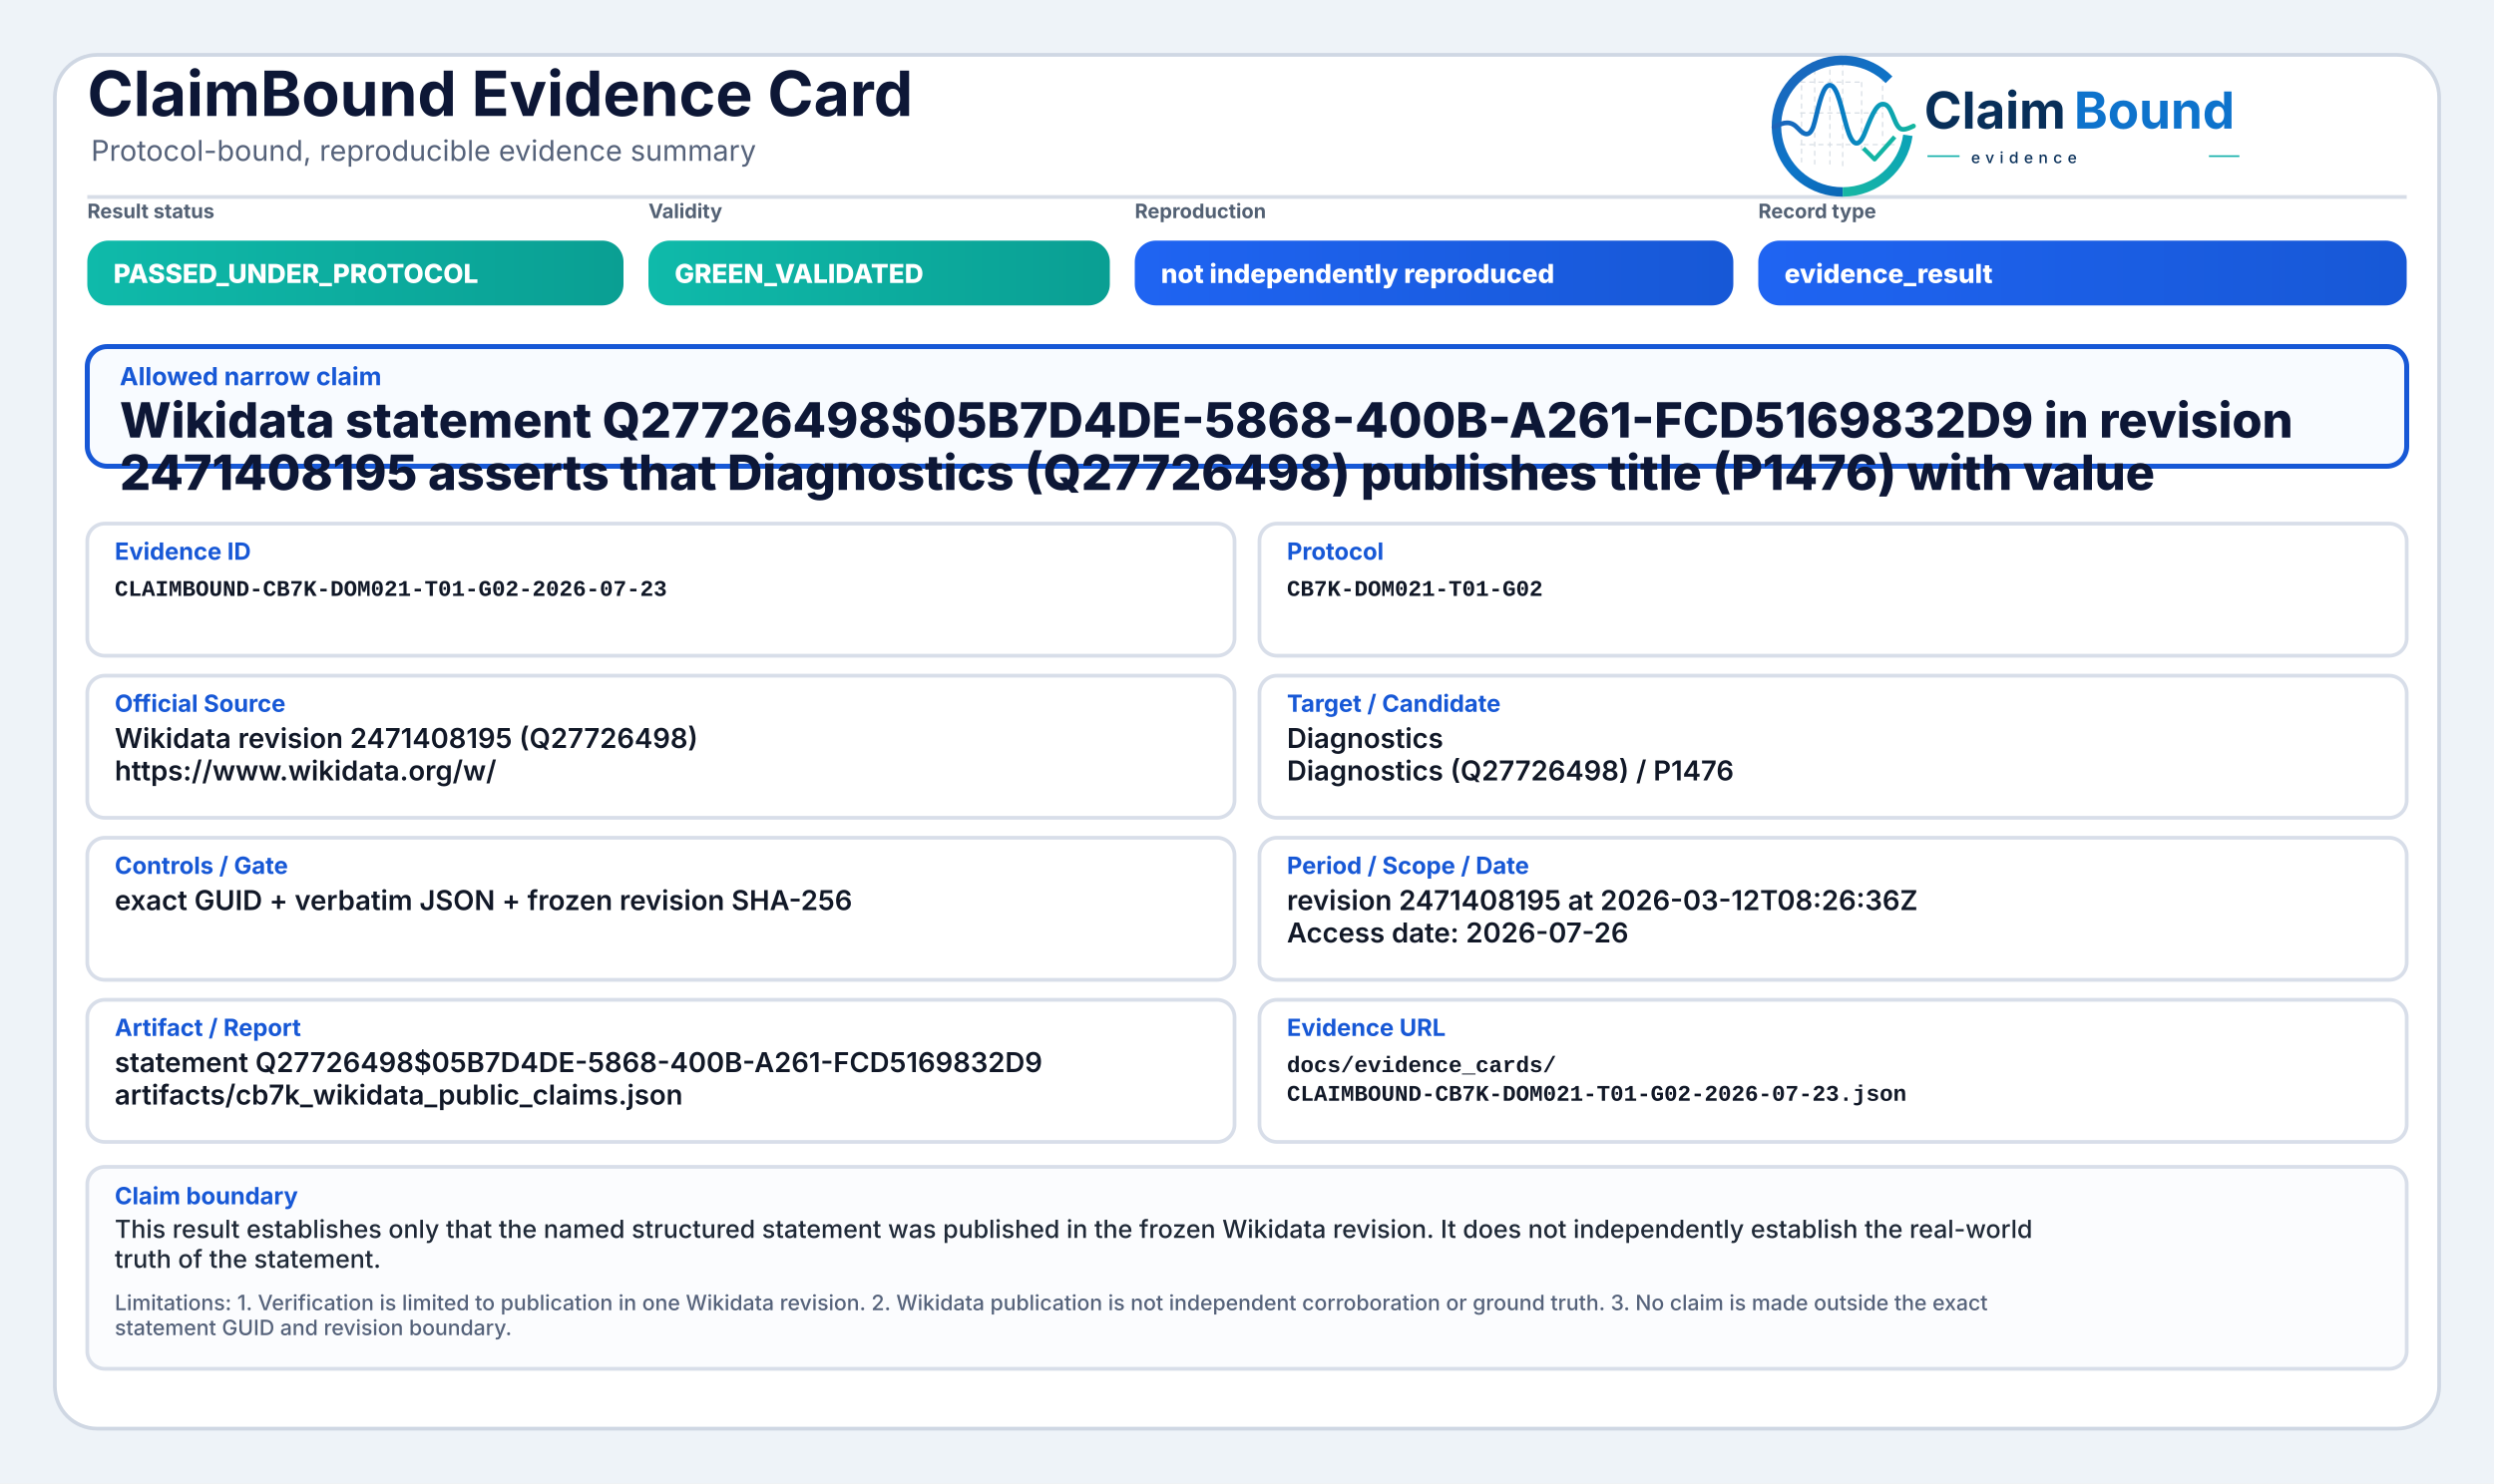
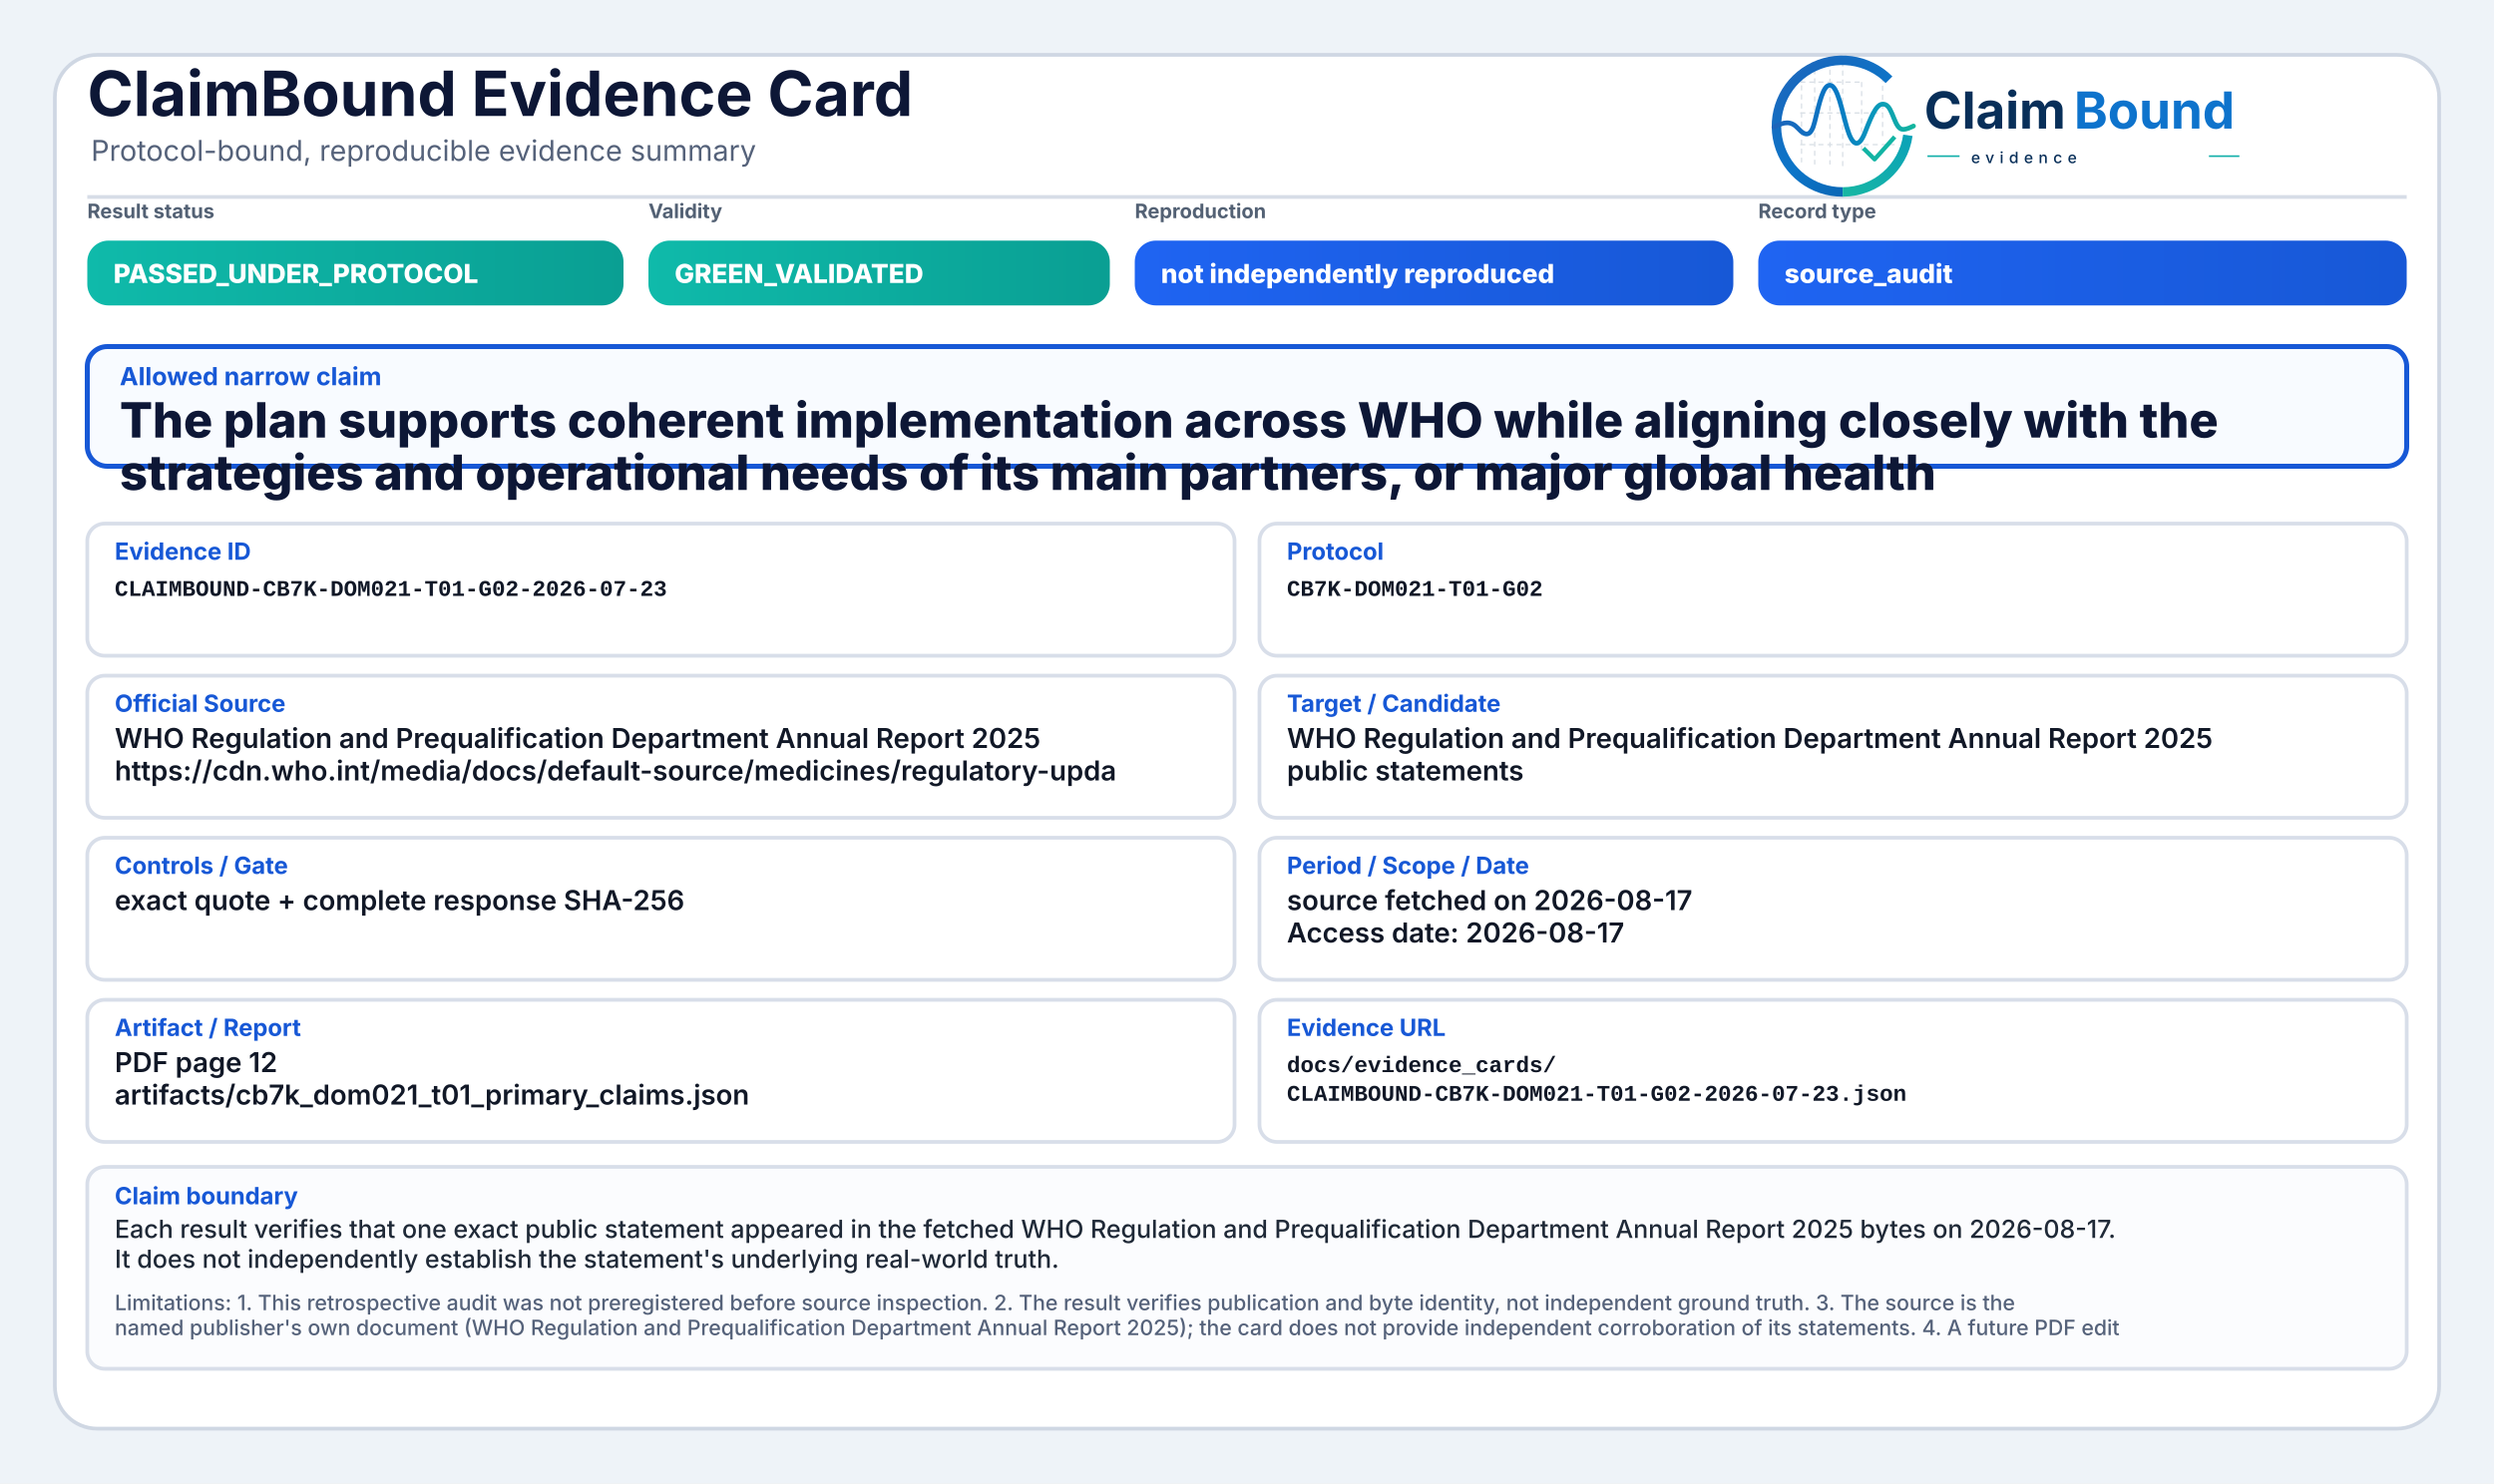
<svg xmlns="http://www.w3.org/2000/svg" width="2000" height="1190" viewBox="0 0 2000 1190" role="img" aria-label="ClaimBound Evidence Card">
  <defs>
    <linearGradient id="greenGrad" x1="0" y1="0" x2="1" y2="0">
      <stop offset="0%" stop-color="#0fbaaa" />
      <stop offset="100%" stop-color="#0a9f93" />
    </linearGradient>
    <linearGradient id="yellowGrad" x1="0" y1="0" x2="1" y2="0">
      <stop offset="0%" stop-color="#fbbf24" />
      <stop offset="100%" stop-color="#d97706" />
    </linearGradient>
    <linearGradient id="amberGrad" x1="0" y1="0" x2="1" y2="0">
      <stop offset="0%" stop-color="#f97316" />
      <stop offset="100%" stop-color="#c2410c" />
    </linearGradient>
    <linearGradient id="redGrad" x1="0" y1="0" x2="1" y2="0">
      <stop offset="0%" stop-color="#ef4444" />
      <stop offset="100%" stop-color="#b91c1c" />
    </linearGradient>
    <linearGradient id="grayGrad" x1="0" y1="0" x2="1" y2="0">
      <stop offset="0%" stop-color="#64748b" />
      <stop offset="100%" stop-color="#475569" />
    </linearGradient>
    <linearGradient id="blueGrad" x1="0" y1="0" x2="1" y2="0">
      <stop offset="0%" stop-color="#1f64f2" />
      <stop offset="100%" stop-color="#1758d6" />
    </linearGradient>
    <linearGradient id="logoRingBlue" x1="73" y1="453" x2="348" y2="793" gradientUnits="userSpaceOnUse">
      <stop offset="0" stop-color="#1E64BA" />
      <stop offset="0.55" stop-color="#0C75C8" />
      <stop offset="1" stop-color="#0A5FAB" />
    </linearGradient>
    <linearGradient id="logoRingTeal" x1="221" y1="792" x2="403" y2="594" gradientUnits="userSpaceOnUse">
      <stop offset="0" stop-color="#18B7A3" />
      <stop offset="1" stop-color="#089EBC" />
    </linearGradient>
    <linearGradient id="logoSignalGradient" x1="61" y1="628" x2="404" y2="628" gradientUnits="userSpaceOnUse">
      <stop offset="0" stop-color="#1E64BA" />
      <stop offset="0.43" stop-color="#0877C4" />
      <stop offset="0.72" stop-color="#0A97BB" />
      <stop offset="1" stop-color="#14B69E" />
    </linearGradient>
  </defs>
  <rect x="0" y="0" width="2000" height="1190" fill="#eef3f8" />
  <rect x="44" y="44" width="1912" height="1102" rx="34" fill="#ffffff" stroke="#cfd7e3" stroke-width="3" />
  <path d="M70 158 H1930" stroke="#d7dde7" stroke-width="3" />
  <text x="70" y="93" font-family="Inter, Segoe UI, Arial, sans-serif" font-size="50" font-weight="750" fill="#0d1736">ClaimBound Evidence Card</text>
  <text x="73" y="129" font-family="Inter, Segoe UI, Arial, sans-serif" font-size="23" font-weight="400" fill="#55627a">Protocol-bound, reproducible evidence summary</text>
  <g aria-label="ClaimBound evidence logo" transform="translate(1415,52) scale(0.33) translate(-40,-478)">
    <g stroke-linecap="butt" stroke-linejoin="round">
      <g stroke="#CBD3DC" stroke-width="3.2" stroke-linecap="round" stroke-dasharray="10 12" opacity="0.72">
        <path d="M130 507V714" />
        <path d="M162 490V719" />
        <path d="M199 491V719" />
        <path d="M230 471V726" />
        <path d="M276 521V690" />
        <path d="M327 508V650" />
        <path d="M128 520H277" />
        <path d="M128 595H327" />
        <path d="M128 672H355" />
      </g>
      <path d="M342.6 514.3A160 160 0 1 0 230 787" fill="none" stroke="url(#logoRingBlue)" stroke-width="23" />
      <path d="M230 787A160 160 0 0 0 388.4 649.3" fill="none" stroke="url(#logoRingTeal)" stroke-width="23" />
      <path d="M63 629.5C87 616.4 104.3 613.6 121.2 632.2C140.7 653.8 153.4 651.6 162.1 616.2C173.8 568.5 182.5 527.5 198.9 527.5C217.5 527.5 228.4 590.6 240.3 630.8C253.4 675.4 268.6 682.8 284.6 641.5C303.5 592.9 315.2 567.6 333.7 574.7C352.6 582 355.7 635.1 376.6 634.9C386.2 634.8 394 630.4 402 626.8" fill="none" stroke="url(#logoSignalGradient)" stroke-width="11.5" stroke-linecap="round" />
      <path d="M284 684.5L307.5 707.7L353 657" fill="none" stroke="#12B4A4" stroke-width="10.5" stroke-linecap="square" />
    </g>
    <text x="428" y="633" font-family="Inter, Segoe UI, Arial, sans-serif" font-size="124" font-weight="750" fill="#082F59" text-rendering="geometricPrecision">Claim</text>
    <text x="792" y="633" font-family="Inter, Segoe UI, Arial, sans-serif" font-size="124" font-weight="750" fill="#0E73CC" text-rendering="geometricPrecision">Bound</text>
    <line x1="436" y1="700" x2="514" y2="700" stroke="#11AFA9" stroke-width="4" />
    <text x="542" y="717" font-family="Inter, Segoe UI, Arial, sans-serif" font-size="38" font-weight="500" letter-spacing="13" fill="#082F59">evidence</text>
    <line x1="1120" y1="700" x2="1194" y2="700" stroke="#11AFA9" stroke-width="4" />
  </g>
  <text x="70" y="175" font-family="Inter, Segoe UI, Arial, sans-serif" font-size="16" font-weight="650" fill="#536174">Result status</text>
  <rect x="70" y="193" width="430" height="52" rx="17" fill="url(#greenGrad)" />
  <text x="91" y="227" font-family="Inter, Segoe UI, Arial, sans-serif" font-size="21" font-weight="800" fill="#ffffff">PASSED_UNDER_PROTOCOL</text>
  <text x="520" y="175" font-family="Inter, Segoe UI, Arial, sans-serif" font-size="16" font-weight="650" fill="#536174">Validity</text>
  <rect x="520" y="193" width="370" height="52" rx="17" fill="url(#greenGrad)" />
  <text x="541" y="227" font-family="Inter, Segoe UI, Arial, sans-serif" font-size="21" font-weight="800" fill="#ffffff">GREEN_VALIDATED</text>
  <text x="910" y="175" font-family="Inter, Segoe UI, Arial, sans-serif" font-size="16" font-weight="650" fill="#536174">Reproduction</text>
  <rect x="910" y="193" width="480" height="52" rx="17" fill="url(#blueGrad)" />
  <text x="931" y="227" font-family="Inter, Segoe UI, Arial, sans-serif" font-size="21" font-weight="800" fill="#ffffff">not independently reproduced</text>
  <text x="1410" y="175" font-family="Inter, Segoe UI, Arial, sans-serif" font-size="16" font-weight="650" fill="#536174">Record type</text>
  <rect x="1410" y="193" width="520" height="52" rx="17" fill="url(#blueGrad)" />
-   <text x="1431" y="227" font-family="Inter, Segoe UI, Arial, sans-serif" font-size="21" font-weight="800" fill="#ffffff">evidence_result</text>
+   <text x="1431" y="227" font-family="Inter, Segoe UI, Arial, sans-serif" font-size="21" font-weight="800" fill="#ffffff">source_audit</text>
  <rect x="70" y="278" width="1860" height="96" rx="16" fill="#f8fbff" stroke="#1758d6" stroke-width="4" />
  <text x="96" y="309" font-family="Inter, Segoe UI, Arial, sans-serif" font-size="20" font-weight="750" fill="#1758d6">Allowed narrow claim</text>
-   <text x="96" y="351" font-family="Inter, Segoe UI, Arial, sans-serif" font-size="39" font-weight="800" fill="#0d1736">Wikidata statement Q27726498$05B7D4DE-5868-400B-A261-FCD5169832D9 in revision</text>
-   <text x="96" y="393" font-family="Inter, Segoe UI, Arial, sans-serif" font-size="39" font-weight="800" fill="#0d1736">2471408195 asserts that Diagnostics (Q27726498) publishes title (P1476) with value</text>
+   <text x="96" y="351" font-family="Inter, Segoe UI, Arial, sans-serif" font-size="39" font-weight="800" fill="#0d1736">The plan supports coherent implementation across WHO while aligning closely with the</text>
+   <text x="96" y="393" font-family="Inter, Segoe UI, Arial, sans-serif" font-size="39" font-weight="800" fill="#0d1736">strategies and operational needs of its main partners, or major global health</text>
  <rect x="70" y="420" width="920" height="106" rx="14" fill="#ffffff" stroke="#d8dee9" stroke-width="3" />
  <text x="92" y="449" font-family="Inter, Segoe UI, Arial, sans-serif" font-size="19" font-weight="750" fill="#1758d6">Evidence ID</text>
  <text x="92" y="478" font-family="SFMono-Regular, Consolas, Liberation Mono, monospace" font-size="18" font-weight="600" fill="#111827">CLAIMBOUND-CB7K-DOM021-T01-G02-2026-07-23</text>
  <rect x="1010" y="420" width="920" height="106" rx="14" fill="#ffffff" stroke="#d8dee9" stroke-width="3" />
  <text x="1032" y="449" font-family="Inter, Segoe UI, Arial, sans-serif" font-size="19" font-weight="750" fill="#1758d6">Protocol</text>
  <text x="1032" y="478" font-family="SFMono-Regular, Consolas, Liberation Mono, monospace" font-size="18" font-weight="600" fill="#111827">CB7K-DOM021-T01-G02</text>
  <rect x="70" y="542" width="920" height="114" rx="14" fill="#ffffff" stroke="#d8dee9" stroke-width="3" />
  <text x="92" y="571" font-family="Inter, Segoe UI, Arial, sans-serif" font-size="19" font-weight="750" fill="#1758d6">Official Source</text>
-   <text x="92" y="600" font-family="Inter, Segoe UI, Arial, sans-serif" font-size="22" font-weight="600" fill="#111827">Wikidata revision 2471408195 (Q27726498)</text>
-   <text x="92" y="626" font-family="Inter, Segoe UI, Arial, sans-serif" font-size="22" font-weight="600" fill="#111827">https://www.wikidata.org/w/</text>
+   <text x="92" y="600" font-family="Inter, Segoe UI, Arial, sans-serif" font-size="22" font-weight="600" fill="#111827">WHO Regulation and Prequalification Department Annual Report 2025</text>
+   <text x="92" y="626" font-family="Inter, Segoe UI, Arial, sans-serif" font-size="22" font-weight="600" fill="#111827">https://cdn.who.int/media/docs/default-source/medicines/regulatory-upda</text>
  <rect x="1010" y="542" width="920" height="114" rx="14" fill="#ffffff" stroke="#d8dee9" stroke-width="3" />
  <text x="1032" y="571" font-family="Inter, Segoe UI, Arial, sans-serif" font-size="19" font-weight="750" fill="#1758d6">Target / Candidate</text>
-   <text x="1032" y="600" font-family="Inter, Segoe UI, Arial, sans-serif" font-size="22" font-weight="600" fill="#111827">Diagnostics</text>
-   <text x="1032" y="626" font-family="Inter, Segoe UI, Arial, sans-serif" font-size="22" font-weight="600" fill="#111827">Diagnostics (Q27726498) / P1476</text>
+   <text x="1032" y="600" font-family="Inter, Segoe UI, Arial, sans-serif" font-size="22" font-weight="600" fill="#111827">WHO Regulation and Prequalification Department Annual Report 2025</text>
+   <text x="1032" y="626" font-family="Inter, Segoe UI, Arial, sans-serif" font-size="22" font-weight="600" fill="#111827">public statements</text>
  <rect x="70" y="672" width="920" height="114" rx="14" fill="#ffffff" stroke="#d8dee9" stroke-width="3" />
  <text x="92" y="701" font-family="Inter, Segoe UI, Arial, sans-serif" font-size="19" font-weight="750" fill="#1758d6">Controls / Gate</text>
-   <text x="92" y="730" font-family="Inter, Segoe UI, Arial, sans-serif" font-size="22" font-weight="600" fill="#111827">exact GUID + verbatim JSON + frozen revision SHA-256</text>
+   <text x="92" y="730" font-family="Inter, Segoe UI, Arial, sans-serif" font-size="22" font-weight="600" fill="#111827">exact quote + complete response SHA-256</text>
  <rect x="1010" y="672" width="920" height="114" rx="14" fill="#ffffff" stroke="#d8dee9" stroke-width="3" />
  <text x="1032" y="701" font-family="Inter, Segoe UI, Arial, sans-serif" font-size="19" font-weight="750" fill="#1758d6">Period / Scope / Date</text>
-   <text x="1032" y="730" font-family="Inter, Segoe UI, Arial, sans-serif" font-size="22" font-weight="600" fill="#111827">revision 2471408195 at 2026-03-12T08:26:36Z</text>
-   <text x="1032" y="756" font-family="Inter, Segoe UI, Arial, sans-serif" font-size="22" font-weight="600" fill="#111827">Access date: 2026-07-26</text>
+   <text x="1032" y="730" font-family="Inter, Segoe UI, Arial, sans-serif" font-size="22" font-weight="600" fill="#111827">source fetched on 2026-08-17</text>
+   <text x="1032" y="756" font-family="Inter, Segoe UI, Arial, sans-serif" font-size="22" font-weight="600" fill="#111827">Access date: 2026-08-17</text>
  <rect x="70" y="802" width="920" height="114" rx="14" fill="#ffffff" stroke="#d8dee9" stroke-width="3" />
  <text x="92" y="831" font-family="Inter, Segoe UI, Arial, sans-serif" font-size="19" font-weight="750" fill="#1758d6">Artifact / Report</text>
-   <text x="92" y="860" font-family="Inter, Segoe UI, Arial, sans-serif" font-size="22" font-weight="600" fill="#111827">statement Q27726498$05B7D4DE-5868-400B-A261-FCD5169832D9</text>
-   <text x="92" y="886" font-family="Inter, Segoe UI, Arial, sans-serif" font-size="22" font-weight="600" fill="#111827">artifacts/cb7k_wikidata_public_claims.json</text>
+   <text x="92" y="860" font-family="Inter, Segoe UI, Arial, sans-serif" font-size="22" font-weight="600" fill="#111827">PDF page 12</text>
+   <text x="92" y="886" font-family="Inter, Segoe UI, Arial, sans-serif" font-size="22" font-weight="600" fill="#111827">artifacts/cb7k_dom021_t01_primary_claims.json</text>
  <rect x="1010" y="802" width="920" height="114" rx="14" fill="#ffffff" stroke="#d8dee9" stroke-width="3" />
  <text x="1032" y="831" font-family="Inter, Segoe UI, Arial, sans-serif" font-size="19" font-weight="750" fill="#1758d6">Evidence URL</text>
  <text x="1032" y="860" font-family="SFMono-Regular, Consolas, Liberation Mono, monospace" font-size="18" font-weight="600" fill="#111827">docs/evidence_cards/</text>
  <text x="1032" y="883" font-family="SFMono-Regular, Consolas, Liberation Mono, monospace" font-size="18" font-weight="600" fill="#111827">CLAIMBOUND-CB7K-DOM021-T01-G02-2026-07-23.json</text>
  <rect x="70" y="936" width="1860" height="162" rx="14" fill="#fbfcfe" stroke="#d8dee9" stroke-width="3" />
  <text x="92" y="966" font-family="Inter, Segoe UI, Arial, sans-serif" font-size="19" font-weight="750" fill="#1758d6">Claim boundary</text>
-   <text x="92" y="993" font-family="Inter, Segoe UI, Arial, sans-serif" font-size="20" font-weight="500" fill="#1f2937">This result establishes only that the named structured statement was published in the frozen Wikidata revision. It does not independently establish the real-world</text>
-   <text x="92" y="1017" font-family="Inter, Segoe UI, Arial, sans-serif" font-size="20" font-weight="500" fill="#1f2937">truth of the statement.</text>
-   <text x="92" y="1051" font-family="Inter, Segoe UI, Arial, sans-serif" font-size="17" font-weight="500" fill="#55627a">Limitations: 1. Verification is limited to publication in one Wikidata revision. 2. Wikidata publication is not independent corroboration or ground truth. 3. No claim is made outside the exact</text>
-   <text x="92" y="1071" font-family="Inter, Segoe UI, Arial, sans-serif" font-size="17" font-weight="500" fill="#55627a">statement GUID and revision boundary.</text>
+   <text x="92" y="993" font-family="Inter, Segoe UI, Arial, sans-serif" font-size="20" font-weight="500" fill="#1f2937">Each result verifies that one exact public statement appeared in the fetched WHO Regulation and Prequalification Department Annual Report 2025 bytes on 2026-08-17.</text>
+   <text x="92" y="1017" font-family="Inter, Segoe UI, Arial, sans-serif" font-size="20" font-weight="500" fill="#1f2937">It does not independently establish the statement's underlying real-world truth.</text>
+   <text x="92" y="1051" font-family="Inter, Segoe UI, Arial, sans-serif" font-size="17" font-weight="500" fill="#55627a">Limitations: 1. This retrospective audit was not preregistered before source inspection. 2. The result verifies publication and byte identity, not independent ground truth. 3. The source is the</text>
+   <text x="92" y="1071" font-family="Inter, Segoe UI, Arial, sans-serif" font-size="17" font-weight="500" fill="#55627a">named publisher's own document (WHO Regulation and Prequalification Department Annual Report 2025); the card does not provide independent corroboration of its statements. 4. A future PDF edit</text>
</svg>
